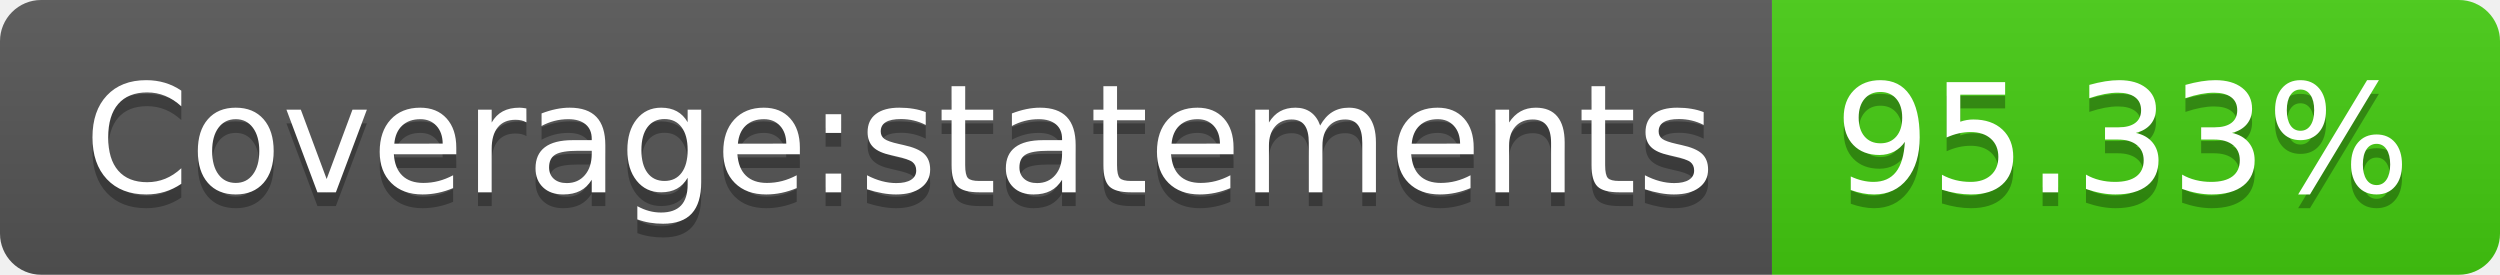
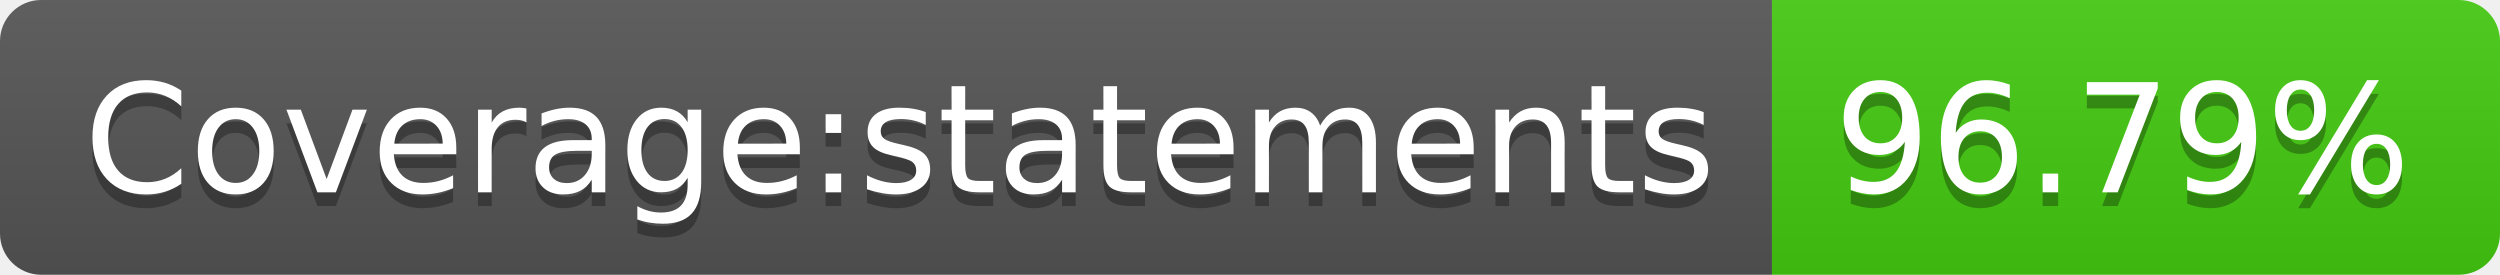
- <svg xmlns="http://www.w3.org/2000/svg" width="182" height="20" role="img" aria-label="Coverage:statements: 95.33%">
+ <svg xmlns="http://www.w3.org/2000/svg" width="182" height="20" role="img" aria-label="Coverage:statements: 96.79%">
  <linearGradient id="s" x2="0" y2="100%">
    <stop offset="0" stop-color="#bbb" stop-opacity=".1" />
    <stop offset="1" stop-opacity=".1" />
  </linearGradient>
  <clipPath id="r">
    <rect width="182" height="20" rx="3" fill="#fff" />
  </clipPath>
  <g clip-path="url(#r)">
    <rect width="129" height="20" fill="#555" />
    <rect x="129" width="53" height="20" fill="#4c1" />
    <rect width="182" height="20" fill="url(#s)" />
  </g>
  <g fill="#fff" text-anchor="middle" font-family="Verdana,Geneva,DejaVu Sans,sans-serif" text-rendering="geometricPrecision" font-size="110">
    <text aria-hidden="true" x="655" y="150" fill="#010101" fill-opacity=".3" transform="scale(.1)" textLength="1190">Coverage:statements</text>
    <text x="655" y="140" transform="scale(.1)" fill="#fff" textLength="1190">Coverage:statements</text>
-     <text aria-hidden="true" x="1545" y="150" fill="#010101" fill-opacity=".3" transform="scale(.1)" textLength="430">95.33%</text>
-     <text x="1545" y="140" transform="scale(.1)" fill="#fff" textLength="430">95.33%</text>
+     <text aria-hidden="true" x="1545" y="150" fill="#010101" fill-opacity=".3" transform="scale(.1)" textLength="430">96.79%</text>
+     <text x="1545" y="140" transform="scale(.1)" fill="#fff" textLength="430">96.79%</text>
  </g>
</svg>
